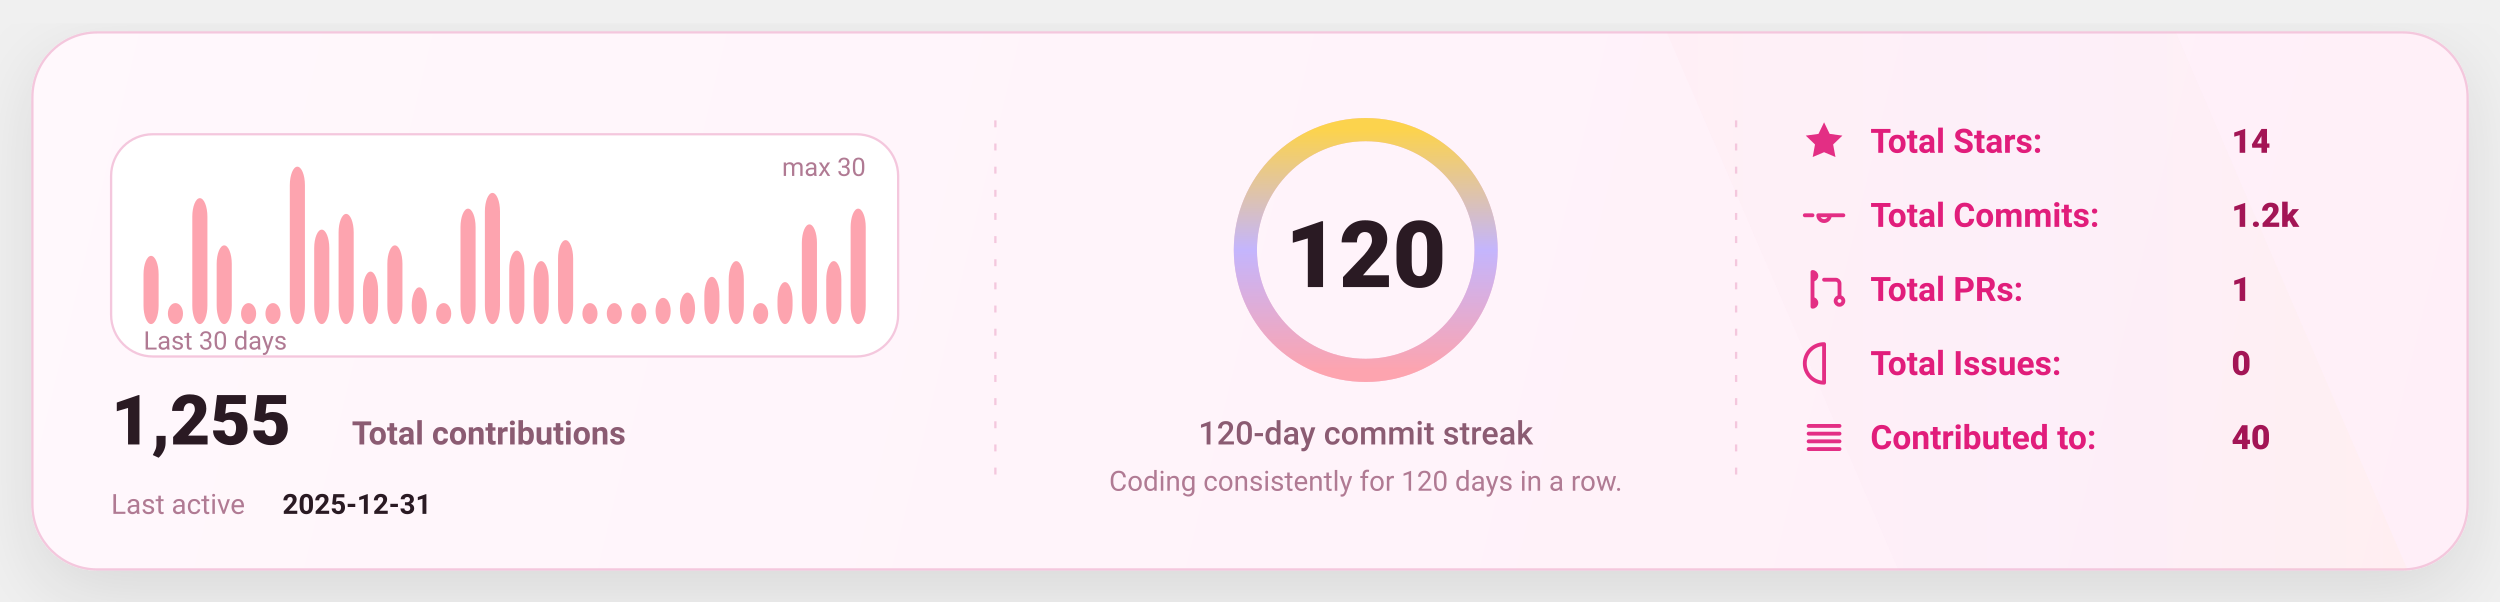
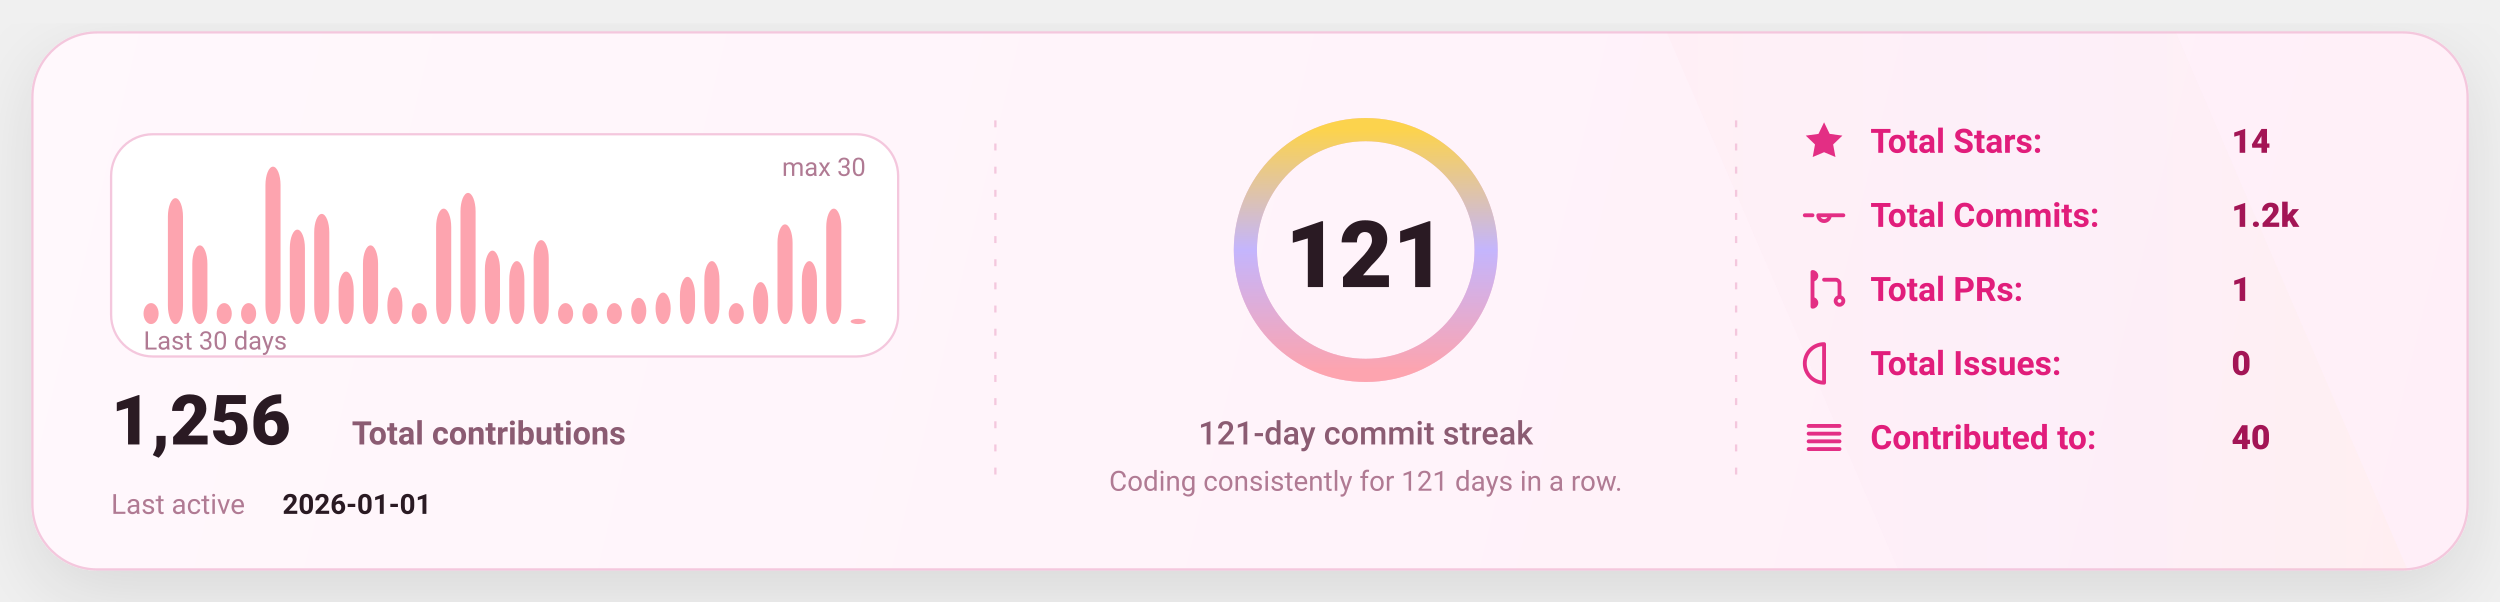
<svg xmlns="http://www.w3.org/2000/svg" width="1080" height="260" viewBox="0 0 1080 260" fill="none" role="img" aria-label="GitHub stats card">
  <defs>
    <linearGradient id="bg" x1="0" y1="0" x2="1080" y2="260" gradientUnits="userSpaceOnUse">
      <stop stop-color="#FFF8FC" />
      <stop offset="1" stop-color="#FFEFF8" />
    </linearGradient>
    <linearGradient id="accent" x1="0" y1="0" x2="1" y2="0">
      <stop offset="0" stop-color="#FDA4AF" />
      <stop offset="0.5" stop-color="#C4B5FD" />
      <stop offset="1" stop-color="#FCD34D" />
    </linearGradient>
    <linearGradient id="chartFill" x1="0" y1="0" x2="0" y2="1">
      <stop stop-color="#FDA4AF" stop-opacity="0.18" />
      <stop offset="1" stop-color="#FDA4AF" stop-opacity="0" />
    </linearGradient>
    <filter id="shadow" x="-20%" y="-20%" width="140%" height="140%">
      <feDropShadow dx="0" dy="10" stdDeviation="16" flood-color="#000000" flood-opacity="0.1" />
    </filter>
    <style>
      text { font-family: "Trebuchet MS","Verdana","Segoe UI",system-ui,-apple-system,Roboto; dominant-baseline: alphabetic; }
    </style>
  </defs>
  <rect x="14" y="14" width="1052" height="232" rx="28" fill="url(#bg)" stroke="#F4C7DD" stroke-width="1" filter="url(#shadow)" />
  <path d="M720 14     L940 14     L1040 246     L820 246 Z" fill="url(#accent)" opacity="0.04" />
  <line x1="430" y1="52" x2="430" y2="208" stroke="#F4C7DD" stroke-width="1" stroke-dasharray="3 7" />
  <line x1="750" y1="52" x2="750" y2="208" stroke="#F4C7DD" stroke-width="1" stroke-dasharray="3 7" />
  <g transform="translate(48,58)">
    <rect x="0" y="0" width="340" height="96" rx="18" fill="#FFFFFF" stroke="#F4C7DD" />
-     <rect x="14.00" y="52.53" width="6.53" height="29.47" rx="8.00" fill="#FDA4AF" />
-     <rect x="24.53" y="72.93" width="6.53" height="9.07" rx="8.00" fill="#FDA4AF" />
-     <rect x="35.07" y="27.60" width="6.53" height="54.40" rx="8.00" fill="#FDA4AF" />
-     <rect x="45.60" y="48.00" width="6.53" height="34.00" rx="8.00" fill="#FDA4AF" />
+     <rect x="14.00" y="72.93" width="6.53" height="9.07" rx="8.00" fill="#FDA4AF" />
+     <rect x="24.53" y="27.60" width="6.53" height="54.40" rx="8.00" fill="#FDA4AF" />
+     <rect x="35.07" y="48.00" width="6.53" height="34.00" rx="8.00" fill="#FDA4AF" />
+     <rect x="45.60" y="72.93" width="6.53" height="9.07" rx="8.00" fill="#FDA4AF" />
    <rect x="56.13" y="72.93" width="6.53" height="9.07" rx="8.00" fill="#FDA4AF" />
-     <rect x="66.67" y="72.93" width="6.53" height="9.07" rx="8.00" fill="#FDA4AF" />
-     <rect x="77.20" y="14.00" width="6.53" height="68.00" rx="8.00" fill="#FDA4AF" />
-     <rect x="87.73" y="41.20" width="6.53" height="40.80" rx="8.00" fill="#FDA4AF" />
-     <rect x="98.27" y="34.40" width="6.53" height="47.60" rx="8.00" fill="#FDA4AF" />
-     <rect x="108.80" y="59.33" width="6.53" height="22.67" rx="8.00" fill="#FDA4AF" />
-     <rect x="119.33" y="48.00" width="6.53" height="34.00" rx="8.00" fill="#FDA4AF" />
-     <rect x="129.87" y="66.13" width="6.53" height="15.87" rx="8.00" fill="#FDA4AF" />
-     <rect x="140.40" y="72.93" width="6.53" height="9.07" rx="8.00" fill="#FDA4AF" />
-     <rect x="150.93" y="32.13" width="6.53" height="49.87" rx="8.00" fill="#FDA4AF" />
-     <rect x="161.47" y="25.33" width="6.53" height="56.67" rx="8.00" fill="#FDA4AF" />
-     <rect x="172.00" y="50.27" width="6.53" height="31.73" rx="8.00" fill="#FDA4AF" />
-     <rect x="182.53" y="54.80" width="6.53" height="27.20" rx="8.00" fill="#FDA4AF" />
-     <rect x="193.07" y="45.73" width="6.53" height="36.27" rx="8.00" fill="#FDA4AF" />
+     <rect x="66.67" y="14.00" width="6.53" height="68.00" rx="8.00" fill="#FDA4AF" />
+     <rect x="77.20" y="41.20" width="6.53" height="40.80" rx="8.00" fill="#FDA4AF" />
+     <rect x="87.73" y="34.40" width="6.53" height="47.60" rx="8.00" fill="#FDA4AF" />
+     <rect x="98.27" y="59.33" width="6.53" height="22.67" rx="8.00" fill="#FDA4AF" />
+     <rect x="108.80" y="48.00" width="6.53" height="34.00" rx="8.00" fill="#FDA4AF" />
+     <rect x="119.33" y="66.13" width="6.53" height="15.87" rx="8.00" fill="#FDA4AF" />
+     <rect x="129.87" y="72.93" width="6.53" height="9.07" rx="8.00" fill="#FDA4AF" />
+     <rect x="140.40" y="32.13" width="6.53" height="49.87" rx="8.00" fill="#FDA4AF" />
+     <rect x="150.93" y="25.33" width="6.53" height="56.67" rx="8.00" fill="#FDA4AF" />
+     <rect x="161.47" y="50.27" width="6.53" height="31.73" rx="8.00" fill="#FDA4AF" />
+     <rect x="172.00" y="54.80" width="6.53" height="27.20" rx="8.00" fill="#FDA4AF" />
+     <rect x="182.53" y="45.73" width="6.53" height="36.27" rx="8.00" fill="#FDA4AF" />
+     <rect x="193.07" y="72.93" width="6.53" height="9.07" rx="8.00" fill="#FDA4AF" />
    <rect x="203.60" y="72.93" width="6.53" height="9.07" rx="8.00" fill="#FDA4AF" />
    <rect x="214.13" y="72.93" width="6.53" height="9.07" rx="8.00" fill="#FDA4AF" />
-     <rect x="224.67" y="72.93" width="6.53" height="9.07" rx="8.00" fill="#FDA4AF" />
-     <rect x="235.20" y="70.67" width="6.53" height="11.33" rx="8.00" fill="#FDA4AF" />
-     <rect x="245.73" y="68.40" width="6.53" height="13.60" rx="8.00" fill="#FDA4AF" />
-     <rect x="256.27" y="61.60" width="6.53" height="20.40" rx="8.00" fill="#FDA4AF" />
-     <rect x="266.80" y="54.80" width="6.53" height="27.20" rx="8.00" fill="#FDA4AF" />
-     <rect x="277.33" y="72.93" width="6.53" height="9.07" rx="8.00" fill="#FDA4AF" />
-     <rect x="287.87" y="63.87" width="6.53" height="18.13" rx="8.00" fill="#FDA4AF" />
-     <rect x="298.40" y="38.93" width="6.53" height="43.07" rx="8.00" fill="#FDA4AF" />
-     <rect x="308.93" y="54.80" width="6.53" height="27.20" rx="8.00" fill="#FDA4AF" />
-     <rect x="319.47" y="32.13" width="6.53" height="49.87" rx="8.00" fill="#FDA4AF" />
+     <rect x="224.67" y="70.67" width="6.53" height="11.33" rx="8.00" fill="#FDA4AF" />
+     <rect x="235.20" y="68.40" width="6.53" height="13.60" rx="8.00" fill="#FDA4AF" />
+     <rect x="245.73" y="61.60" width="6.53" height="20.40" rx="8.00" fill="#FDA4AF" />
+     <rect x="256.27" y="54.80" width="6.53" height="27.20" rx="8.00" fill="#FDA4AF" />
+     <rect x="266.80" y="72.93" width="6.53" height="9.07" rx="8.00" fill="#FDA4AF" />
+     <rect x="277.33" y="63.87" width="6.53" height="18.13" rx="8.00" fill="#FDA4AF" />
+     <rect x="287.87" y="38.93" width="6.53" height="43.07" rx="8.00" fill="#FDA4AF" />
+     <rect x="298.40" y="54.80" width="6.53" height="27.20" rx="8.00" fill="#FDA4AF" />
+     <rect x="308.93" y="32.13" width="6.53" height="49.87" rx="8.00" fill="#FDA4AF" />
+     <rect x="319.47" y="79.73" width="6.53" height="2.27" rx="8.00" fill="#FDA4AF" />
    <text x="14" y="93.00" fill="#B07A93" font-size="11">
      Last 30 days
    </text>
    <text x="326.00" y="18" text-anchor="end" fill="#B07A93" font-size="11">
      max 30
    </text>
    <g transform="translate(0,134)">
      <text x="0" y="0" fill="#2A1A23" font-size="30" font-weight="820">
-         1,255
+         1,256
      </text>
      <text x="104" y="0" fill="#8B5B72" font-size="14" font-weight="650">
        Total contributions
      </text>
      <text x="0" y="30" fill="#B07A93" font-size="12">
        Last active
      </text>
      <text x="74" y="30" fill="#2A1A23" font-size="12" font-weight="700">
-         2025-12-31
+         2026-01-01
      </text>
    </g>
  </g>
  <g>
    <circle cx="590" cy="108" r="52" stroke="#F4C7DD" stroke-width="10" />
    <circle cx="590" cy="108" r="52" stroke="url(#accent)" stroke-width="10" stroke-linecap="round" stroke-dasharray="326.73 326.73" transform="rotate(-90 590 108)" />
    <text x="590" y="124.00" text-anchor="middle" fill="#2A1A23" font-size="40" font-weight="900">
-       120
+       121
    </text>
    <text x="590" y="192.00" text-anchor="middle" fill="#8B5B72" font-size="14" font-weight="450">
-       120-day commit streak
+       121-day commit streak
    </text>
    <text x="590" y="212.00" text-anchor="middle" fill="#B07A93" font-size="12" font-weight="420">
-       Coding consistently for 120 days in a row.
+       Coding consistently for 121 days in a row.
    </text>
  </g>
  <g transform="translate(778,66)">
    <g transform="translate(0,0)">
      <g transform="translate(0,-15)">
        <svg x="0" y="0" width="20" height="20" viewBox="0 0 24 24" fill="none">
          <path d="M12 2.2l2.9 6 6.6.9-4.8 4.6 1.2 6.5L12 17.7 6.1 20.2l1.2-6.5-4.8-4.6 6.6-.9L12 2.2z" fill="#E11D7B" opacity="0.92" />
        </svg>
      </g>
      <text x="30" y="0" fill="#E11D7B" font-size="14.5" font-weight="650">
            Total Stars:
          </text>
      <text x="186" y="0" fill="#A31555" font-size="14.5" font-weight="850">
            14
          </text>
    </g>
    <g transform="translate(0,32)">
      <g transform="translate(0,-15)">
        <svg x="0" y="0" width="20" height="20" viewBox="0 0 24 24" fill="none">
          <path d="M9 12a3 3 0 1 0 6 0Zm-7 0h4m8 0h8" stroke="#E11D7B" stroke-width="2" stroke-linecap="round" stroke-linejoin="round" opacity="0.92" />
        </svg>
      </g>
      <text x="30" y="0" fill="#E11D7B" font-size="14.5" font-weight="650">
            Total Commits:
          </text>
      <text x="186" y="0" fill="#A31555" font-size="14.5" font-weight="850">
            1.2k
          </text>
    </g>
    <g transform="translate(0,64)">
      <g transform="translate(0,-15)">
        <svg x="0" y="0" width="20" height="20" viewBox="0 0 24 24" fill="none">
          <path d="M6 4v16m0-13a2 2 0 1 0 0-4Zm0 14a2 2 0 1 0 0-4Zm6-14h6a2 2 0 0 1 2 2v7m0 0a2 2 0 1 0 0 4 2 2 0 0 0 0-4Z" stroke="#E11D7B" stroke-width="2" stroke-linecap="round" stroke-linejoin="round" opacity="0.92" />
        </svg>
      </g>
      <text x="30" y="0" fill="#E11D7B" font-size="14.5" font-weight="650">
            Total PRs:
          </text>
      <text x="186" y="0" fill="#A31555" font-size="14.5" font-weight="850">
            1
          </text>
    </g>
    <g transform="translate(0,96)">
      <g transform="translate(0,-15)">
        <svg x="0" y="0" width="20" height="20" viewBox="0 0 24 24" fill="none">
          <path d="M12 2a10 10 0 1 0 0 20Zm0 6v6m0 4h.01" stroke="#E11D7B" stroke-width="2" stroke-linecap="round" stroke-linejoin="round" opacity="0.92" />
        </svg>
      </g>
      <text x="30" y="0" fill="#E11D7B" font-size="14.5" font-weight="650">
            Total Issues:
          </text>
      <text x="186" y="0" fill="#A31555" font-size="14.5" font-weight="850">
            0
          </text>
    </g>
    <g transform="translate(0,128)">
      <g transform="translate(0,-15)">
        <svg x="0" y="0" width="20" height="20" viewBox="0 0 24 24" fill="none">
          <path d="M4 6h16M4 10h16M4 14h16M4 18h16" stroke="#E11D7B" stroke-width="2" stroke-linecap="round" stroke-linejoin="round" opacity="0.92" />
        </svg>
      </g>
      <text x="30" y="0" fill="#E11D7B" font-size="14.5" font-weight="650">
            Contributed to:
          </text>
      <text x="186" y="0" fill="#A31555" font-size="14.5" font-weight="850">
            40
          </text>
    </g>
  </g>
</svg>
